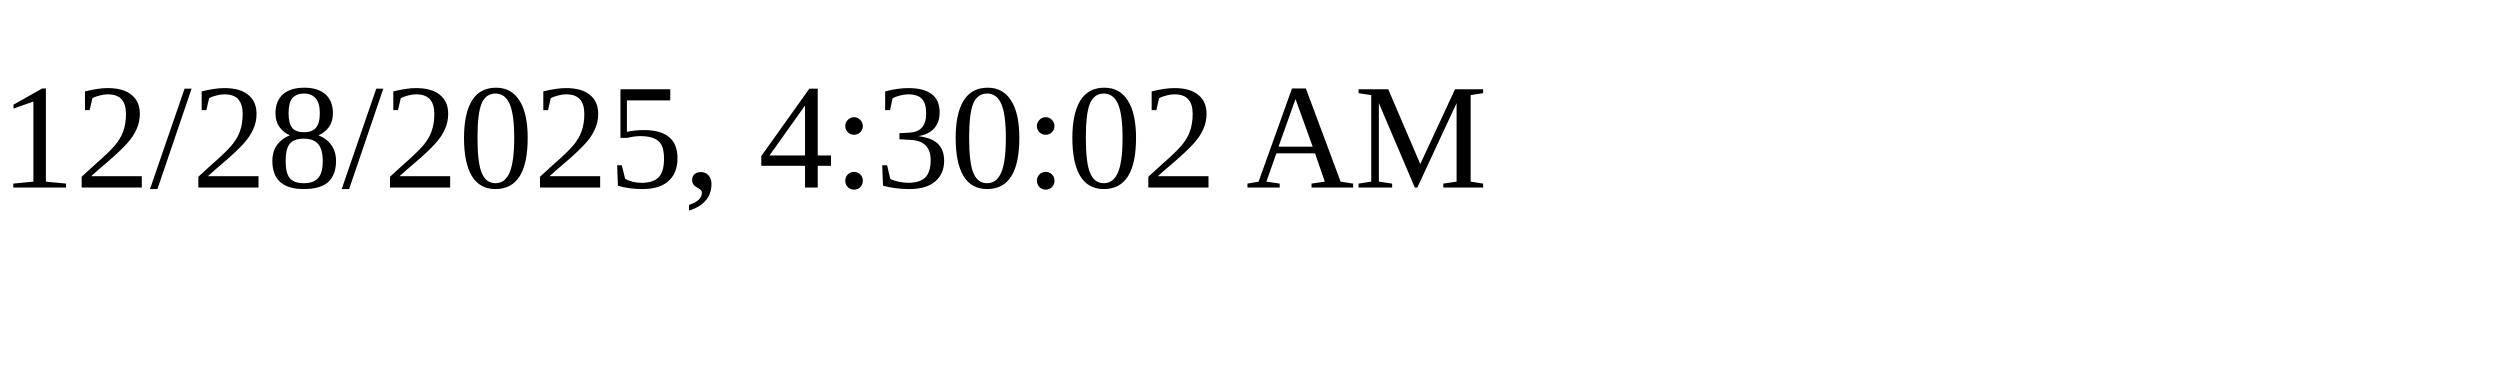
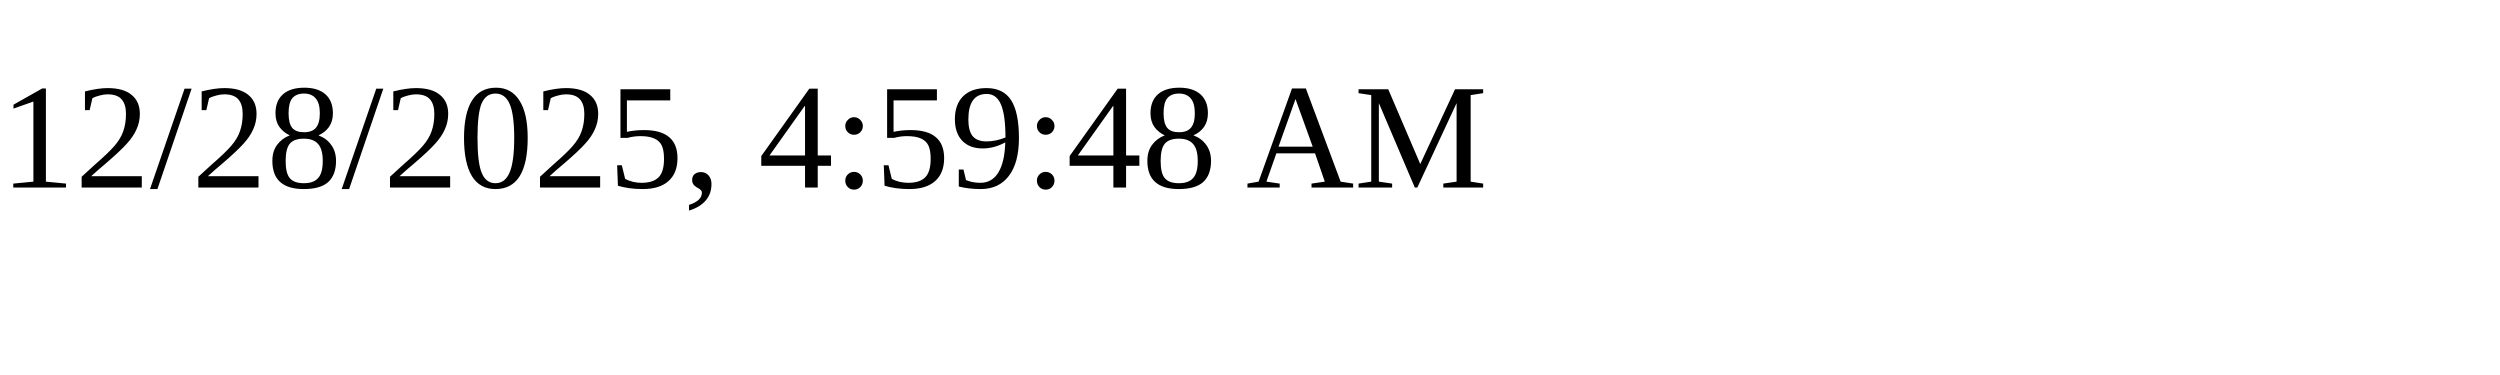
<svg xmlns="http://www.w3.org/2000/svg" height="30" width="200">
-   <text x="0" y="15">12/28/2025, 4:30:02 AM</text>
+   <text x="0" y="15">12/28/2025, 4:59:48 AM</text>
</svg>
